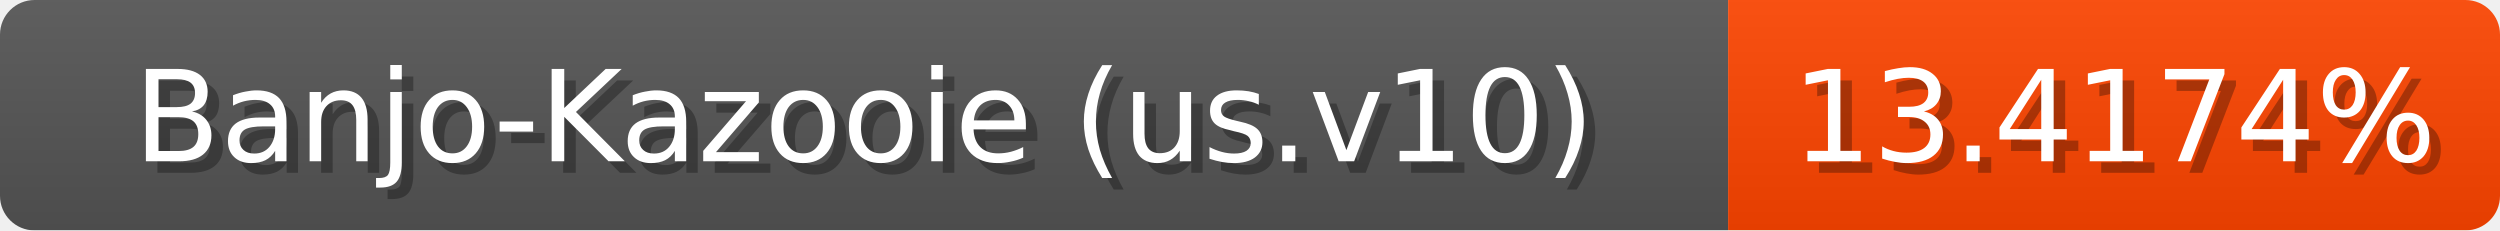
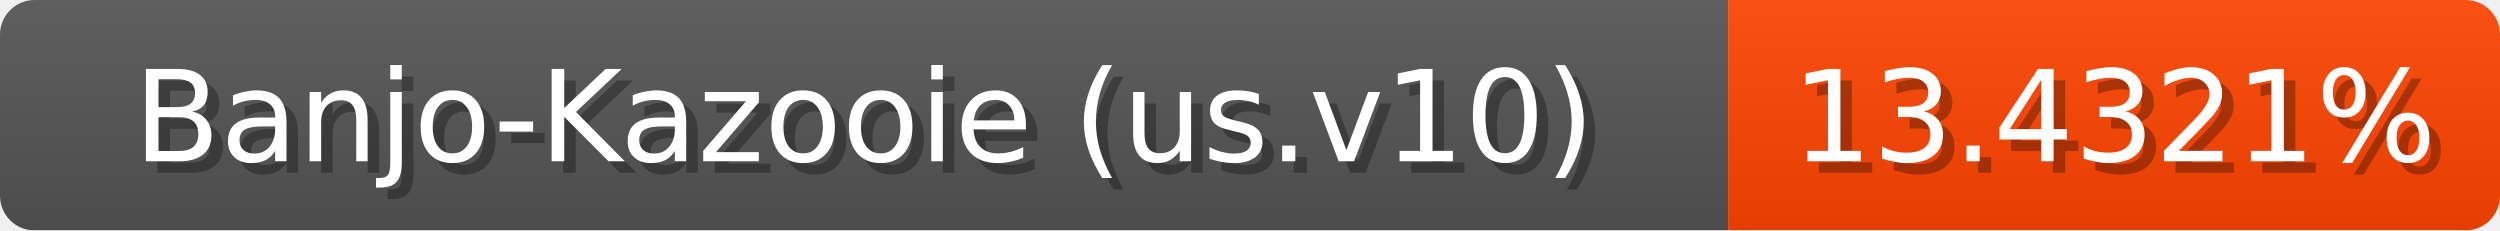
<svg xmlns="http://www.w3.org/2000/svg" width="217" height="20">
  <linearGradient id="b" x2="0" y2="100%">
    <stop offset="0" stop-color="#bbb" stop-opacity=".1" />
    <stop offset="1" stop-opacity=".1" />
  </linearGradient>
  <mask id="anybadge_1">
    <rect width="217" height="20" rx="3" fill="#fff" />
  </mask>
  <g mask="url(#anybadge_1)">
    <path fill="#555" d="M0 0h150v20H0z" />
    <path fill="#ff4500" d="M150 0h67v20H150z" />
    <path fill="url(#b)" d="M0 0h217v20H0z" />
  </g>
  <g fill="#fff" text-anchor="middle" font-family="DejaVu Sans,Verdana,Geneva,sans-serif" font-size="11">
    <text x="76.0" y="15" fill="#010101" fill-opacity=".3">Banjo-Kazooie (us.v10)</text>
    <text x="75.0" y="14">Banjo-Kazooie (us.v10)</text>
  </g>
  <g fill="#fff" text-anchor="middle" font-family="DejaVu Sans,Verdana,Geneva,sans-serif" font-size="11">
-     <text x="184.5" y="15" fill="#010101" fill-opacity=".3">13.4174%</text>
-     <text x="183.5" y="14">13.4174%</text>
+     <text x="184.5" y="15" fill="#010101" fill-opacity=".3">13.4321%</text>
+     <text x="183.5" y="14">13.4321%</text>
  </g>
</svg>
